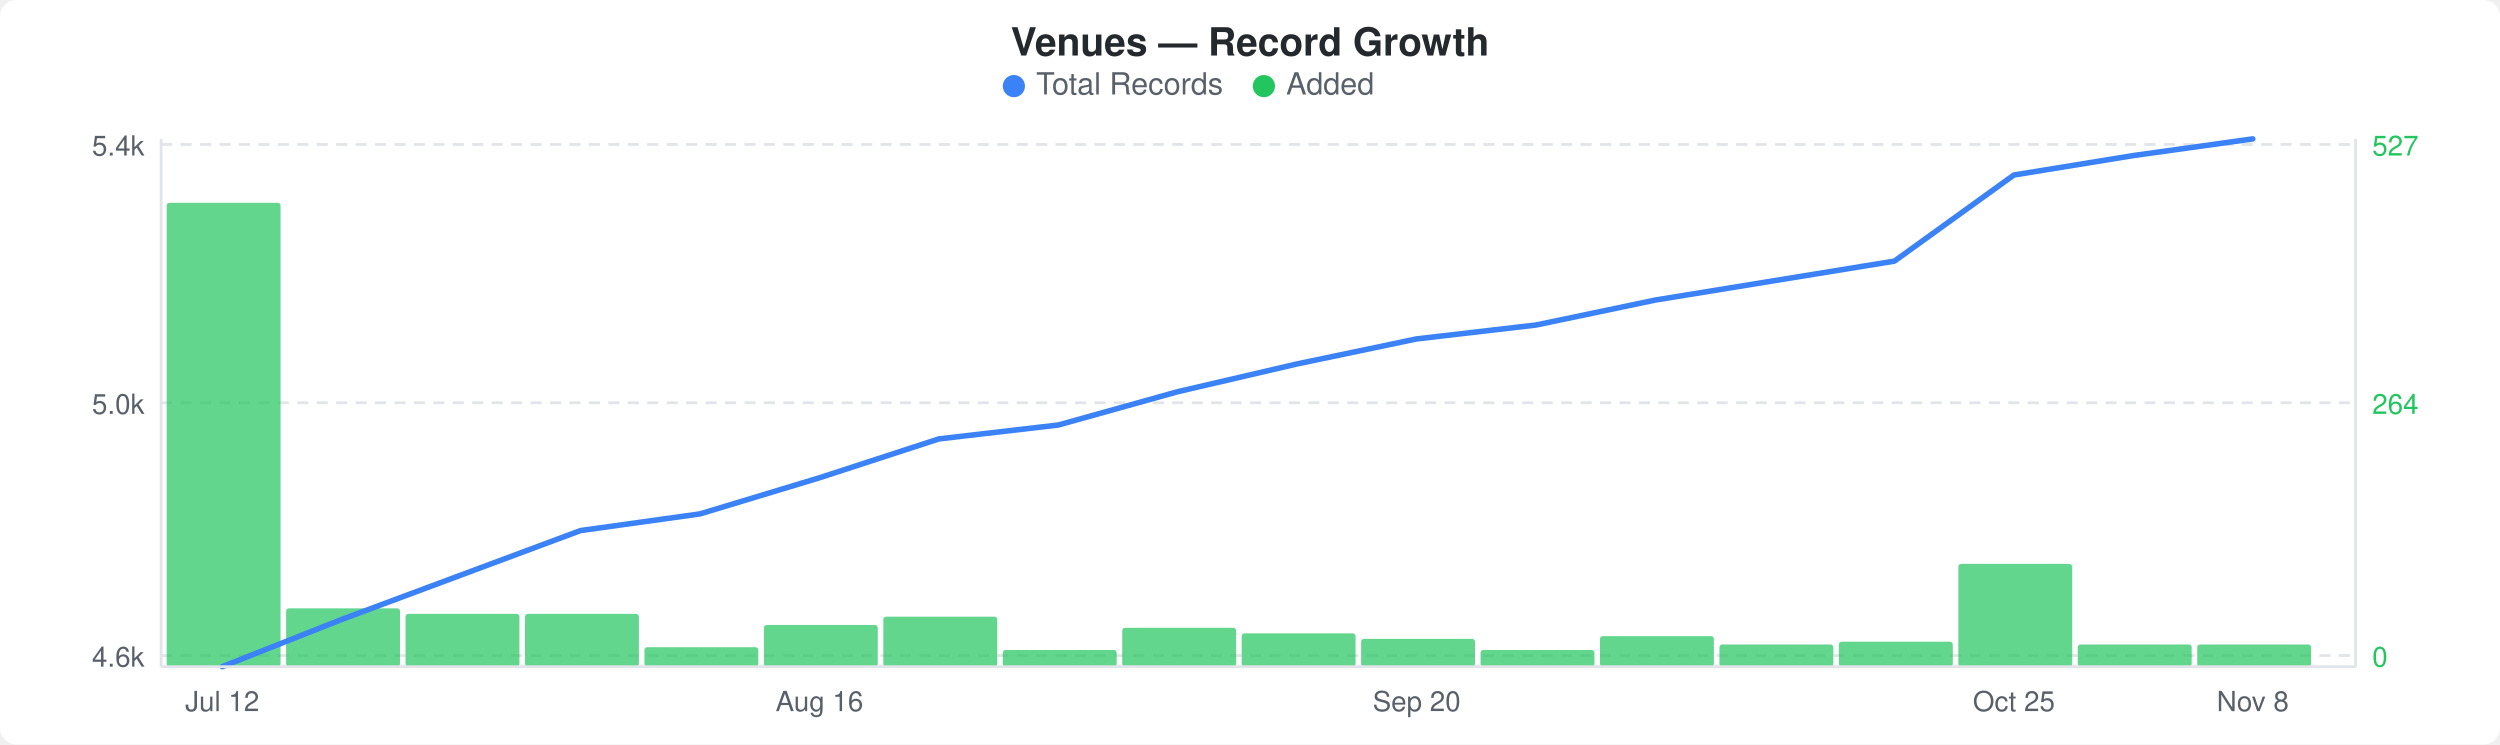
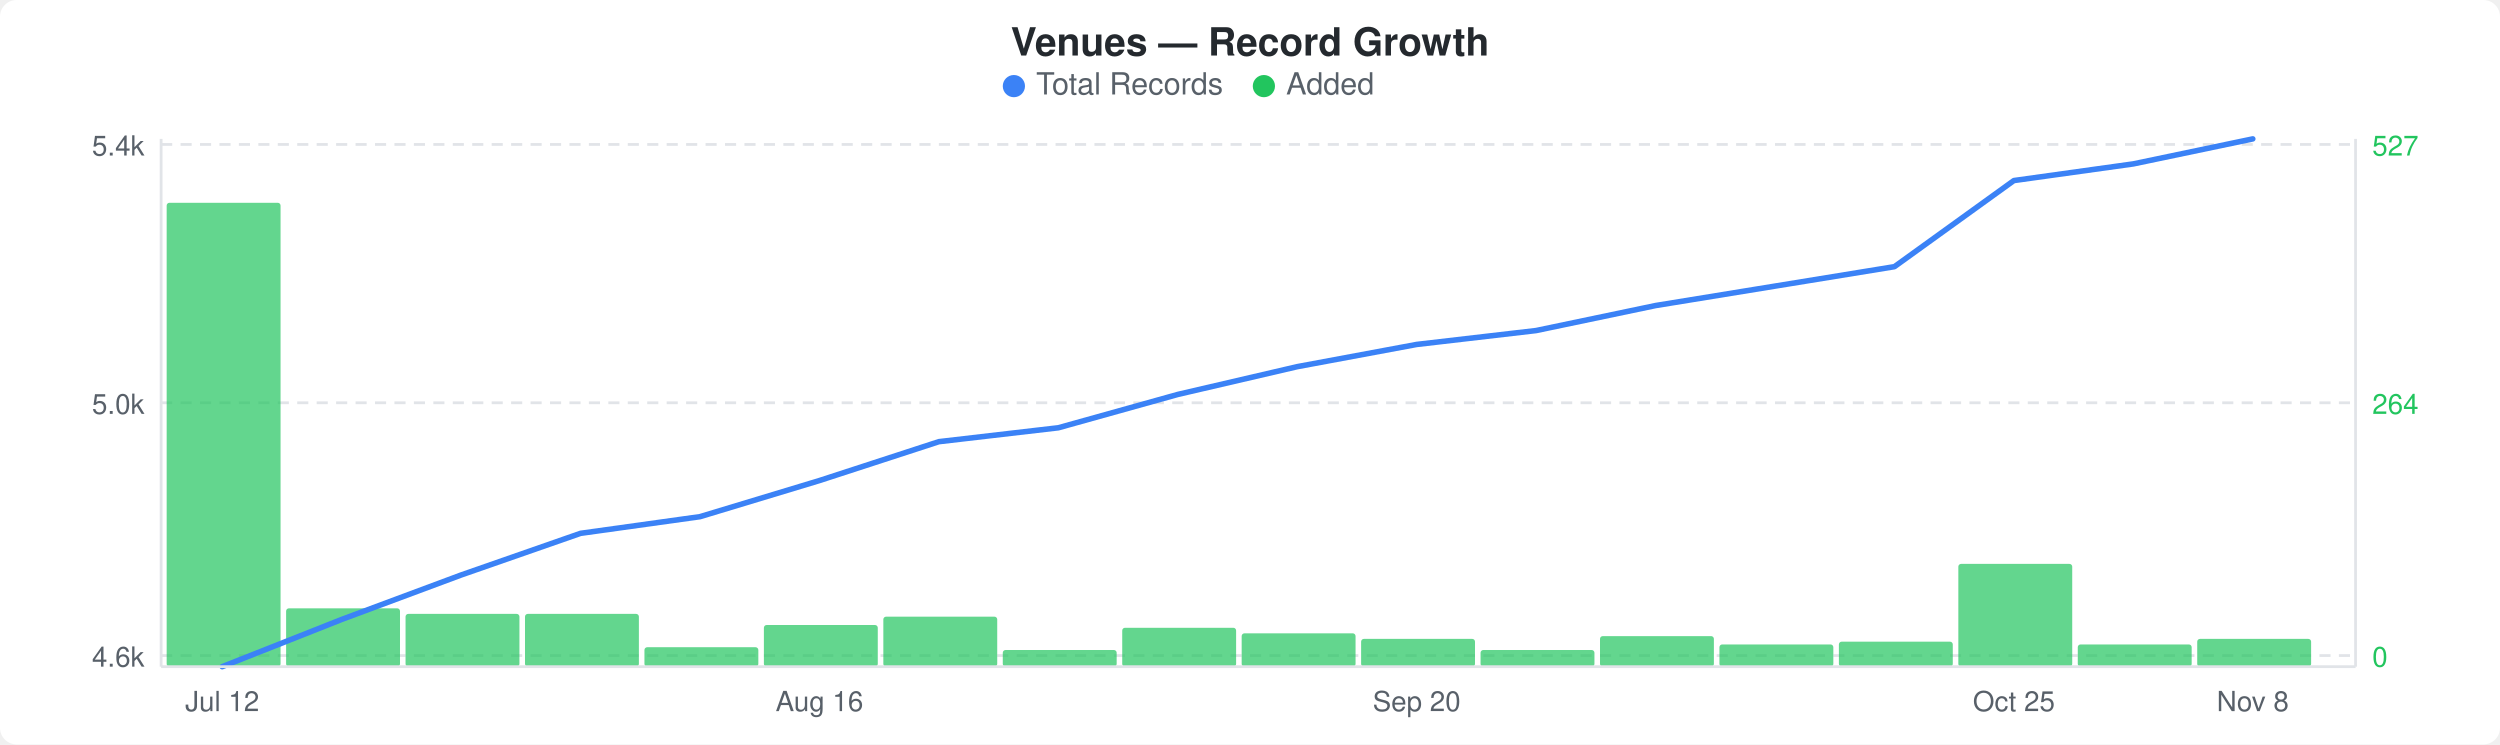
<svg xmlns="http://www.w3.org/2000/svg" width="900" height="268" viewBox="0 0 900 268">
  <rect width="900" height="268" fill="#ffffff" rx="6" ry="6" />
  <text x="450" y="20" text-anchor="middle" font-family="-apple-system, BlinkMacSystemFont, &quot;Segoe UI&quot;, Helvetica, Arial, sans-serif" font-size="14" font-weight="600" fill="#24292e">Venues — Record Growth</text>
  <circle cx="365" cy="31" r="4" fill="#3b82f6" />
  <text x="373" y="34" font-family="-apple-system, BlinkMacSystemFont, &quot;Segoe UI&quot;, Helvetica, Arial, sans-serif" font-size="11" fill="#586069">Total Records</text>
  <circle cx="455" cy="31" r="4" fill="#22c55e" />
  <text x="463" y="34" font-family="-apple-system, BlinkMacSystemFont, &quot;Segoe UI&quot;, Helvetica, Arial, sans-serif" font-size="11" fill="#586069">Added</text>
  <line x1="58" y1="52" x2="848" y2="52" stroke="#e1e4e8" stroke-width="1" stroke-dasharray="4,3" />
  <line x1="58" y1="145" x2="848" y2="145" stroke="#e1e4e8" stroke-width="1" stroke-dasharray="4,3" />
  <line x1="58" y1="236" x2="848" y2="236" stroke="#e1e4e8" stroke-width="1" stroke-dasharray="4,3" />
  <rect x="60" y="73" width="41" height="167" rx="1" fill="#22c55eb3" />
  <rect x="103" y="219" width="41" height="21" rx="1" fill="#22c55eb3" />
  <rect x="146" y="221" width="41" height="19" rx="1" fill="#22c55eb3" />
  <rect x="189" y="221" width="41" height="19" rx="1" fill="#22c55eb3" />
  <rect x="232" y="233" width="41" height="7" rx="1" fill="#22c55eb3" />
  <rect x="275" y="225" width="41" height="15" rx="1" fill="#22c55eb3" />
  <rect x="318" y="222" width="41" height="18" rx="1" fill="#22c55eb3" />
  <rect x="361" y="234" width="41" height="6" rx="1" fill="#22c55eb3" />
  <rect x="404" y="226" width="41" height="14" rx="1" fill="#22c55eb3" />
  <rect x="447" y="228" width="41" height="12" rx="1" fill="#22c55eb3" />
  <rect x="490" y="230" width="41" height="10" rx="1" fill="#22c55eb3" />
  <rect x="533" y="234" width="41" height="6" rx="1" fill="#22c55eb3" />
  <rect x="576" y="229" width="41" height="11" rx="1" fill="#22c55eb3" />
  <rect x="619" y="232" width="41" height="8" rx="1" fill="#22c55eb3" />
  <rect x="662" y="231" width="41" height="9" rx="1" fill="#22c55eb3" />
  <rect x="705" y="203" width="41" height="37" rx="1" fill="#22c55eb3" />
  <rect x="748" y="232" width="41" height="8" rx="1" fill="#22c55eb3" />
-   <rect x="791" y="232" width="41" height="8" rx="1" fill="#22c55eb3" />
-   <polyline points="80,240 123,223 166,207 209,191 252,185 295,172 338,158 381,153 424,141 467,131 510,122 553,117 596,108 639,101 682,94 725,63 768,56 811,50" fill="none" stroke="#3b82f6" stroke-width="2" stroke-linejoin="round" stroke-linecap="round" />
+   <rect x="791" y="230" width="41" height="10" rx="1" fill="#22c55eb3" />
+   <polyline points="80,240 123,223 166,207 209,192 252,186 295,173 338,159 381,154 424,142 467,132 510,124 553,119 596,110 639,103 682,96 725,65 768,59 811,50" fill="none" stroke="#3b82f6" stroke-width="2" stroke-linejoin="round" stroke-linecap="round" />
  <text x="52" y="56" text-anchor="end" font-family="-apple-system, BlinkMacSystemFont, &quot;Segoe UI&quot;, Helvetica, Arial, sans-serif" font-size="10" fill="#586069">5.4k</text>
  <text x="52" y="149" text-anchor="end" font-family="-apple-system, BlinkMacSystemFont, &quot;Segoe UI&quot;, Helvetica, Arial, sans-serif" font-size="10" fill="#586069">5.0k</text>
  <text x="52" y="240" text-anchor="end" font-family="-apple-system, BlinkMacSystemFont, &quot;Segoe UI&quot;, Helvetica, Arial, sans-serif" font-size="10" fill="#586069">4.6k</text>
  <text x="854" y="56" text-anchor="start" font-family="-apple-system, BlinkMacSystemFont, &quot;Segoe UI&quot;, Helvetica, Arial, sans-serif" font-size="10" fill="#22c55e">527</text>
  <text x="854" y="149" text-anchor="start" font-family="-apple-system, BlinkMacSystemFont, &quot;Segoe UI&quot;, Helvetica, Arial, sans-serif" font-size="10" fill="#22c55e">264</text>
  <text x="854" y="240" text-anchor="start" font-family="-apple-system, BlinkMacSystemFont, &quot;Segoe UI&quot;, Helvetica, Arial, sans-serif" font-size="10" fill="#22c55e">0</text>
  <line x1="58" y1="50" x2="58" y2="240" stroke="#e1e4e8" stroke-width="1" />
  <line x1="58" y1="240" x2="848" y2="240" stroke="#e1e4e8" stroke-width="1" />
  <line x1="848" y1="50" x2="848" y2="240" stroke="#e1e4e8" stroke-width="1" />
  <text x="80" y="256" text-anchor="middle" font-family="-apple-system, BlinkMacSystemFont, &quot;Segoe UI&quot;, Helvetica, Arial, sans-serif" font-size="10" fill="#586069">Jul 12</text>
  <text x="295" y="256" text-anchor="middle" font-family="-apple-system, BlinkMacSystemFont, &quot;Segoe UI&quot;, Helvetica, Arial, sans-serif" font-size="10" fill="#586069">Aug 16</text>
  <text x="510" y="256" text-anchor="middle" font-family="-apple-system, BlinkMacSystemFont, &quot;Segoe UI&quot;, Helvetica, Arial, sans-serif" font-size="10" fill="#586069">Sep 20</text>
  <text x="725" y="256" text-anchor="middle" font-family="-apple-system, BlinkMacSystemFont, &quot;Segoe UI&quot;, Helvetica, Arial, sans-serif" font-size="10" fill="#586069">Oct 25</text>
  <text x="811" y="256" text-anchor="middle" font-family="-apple-system, BlinkMacSystemFont, &quot;Segoe UI&quot;, Helvetica, Arial, sans-serif" font-size="10" fill="#586069">Nov 8</text>
</svg>
